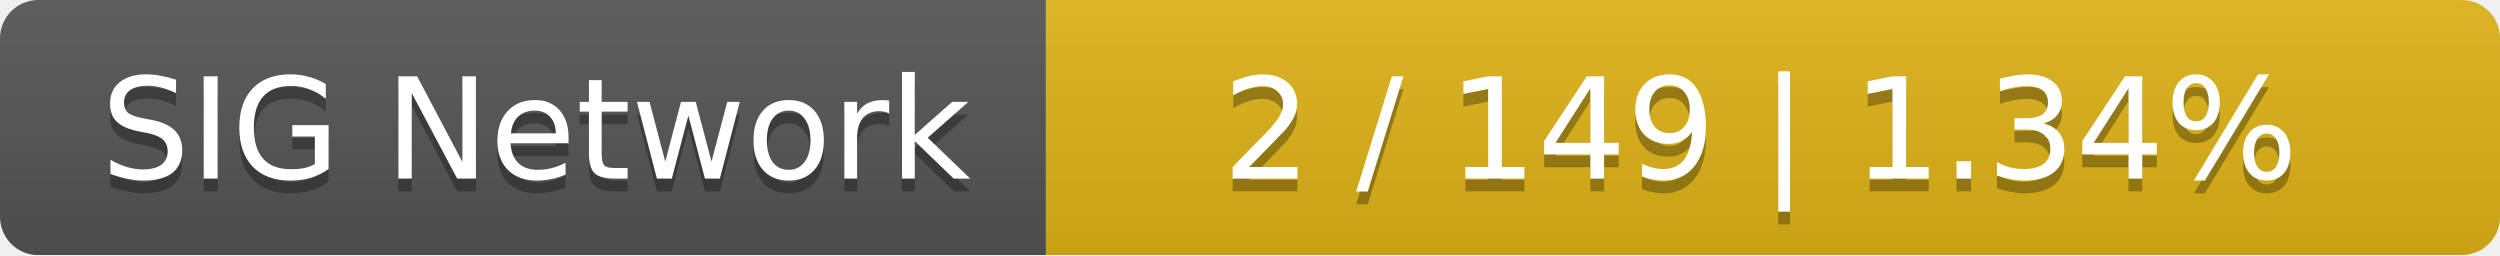
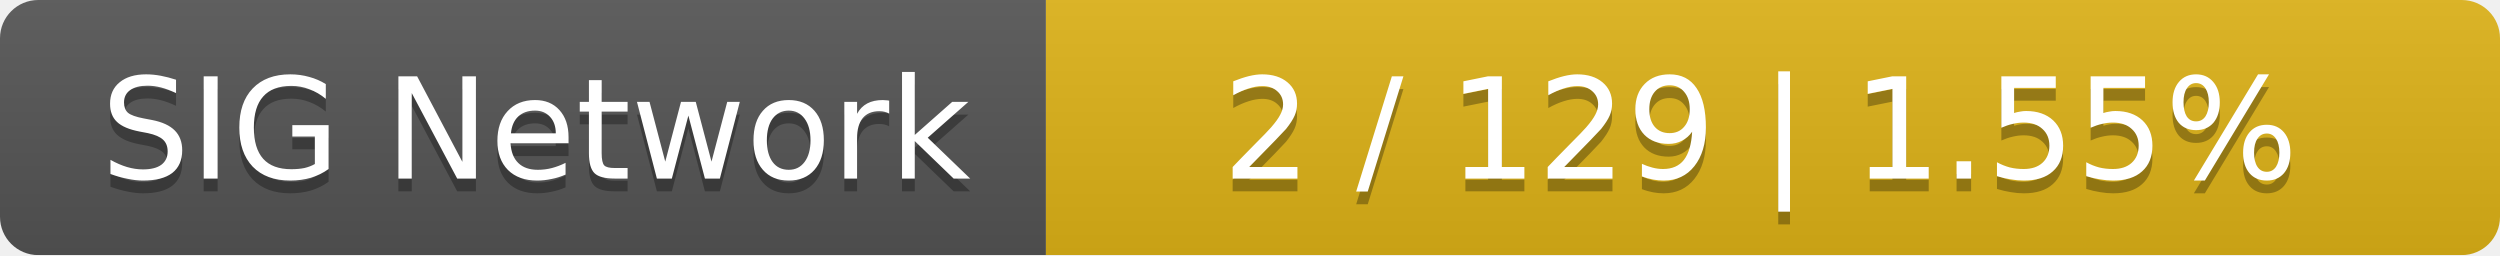
<svg xmlns="http://www.w3.org/2000/svg" width="196" height="20">
  <linearGradient id="smooth" x2="0" y2="100%">
    <stop offset="0" stop-color="#bbb" stop-opacity=".1" />
    <stop offset="1" stop-opacity=".1" />
  </linearGradient>
  <mask id="round">
    <rect width="196" height="20" rx="3" fill="#fff" />
  </mask>
  <g mask="url(#round)">
    <rect width="82" height="20" fill="#555" />
    <rect x="82" width="114" height="20" fill="#dfb317" />
    <rect width="196" height="20" fill="url(#smooth)" />
  </g>
  <g fill="#fff" text-anchor="middle" font-family="DejaVu Sans,Verdana,Geneva,sans-serif" font-size="11">
    <text x="42" y="15" fill="#010101" fill-opacity=".3">SIG Network</text>
    <text x="42" y="14">SIG Network</text>
-     <text x="138" y="15" fill="#010101" fill-opacity=".3">2 / 149    |    1.34%</text>
-     <text x="138" y="14">2 / 149    |    1.34%</text>
+     <text x="138" y="15" fill="#010101" fill-opacity=".3">2 / 129    |    1.55%</text>
+     <text x="138" y="14">2 / 129    |    1.55%</text>
  </g>
</svg>
